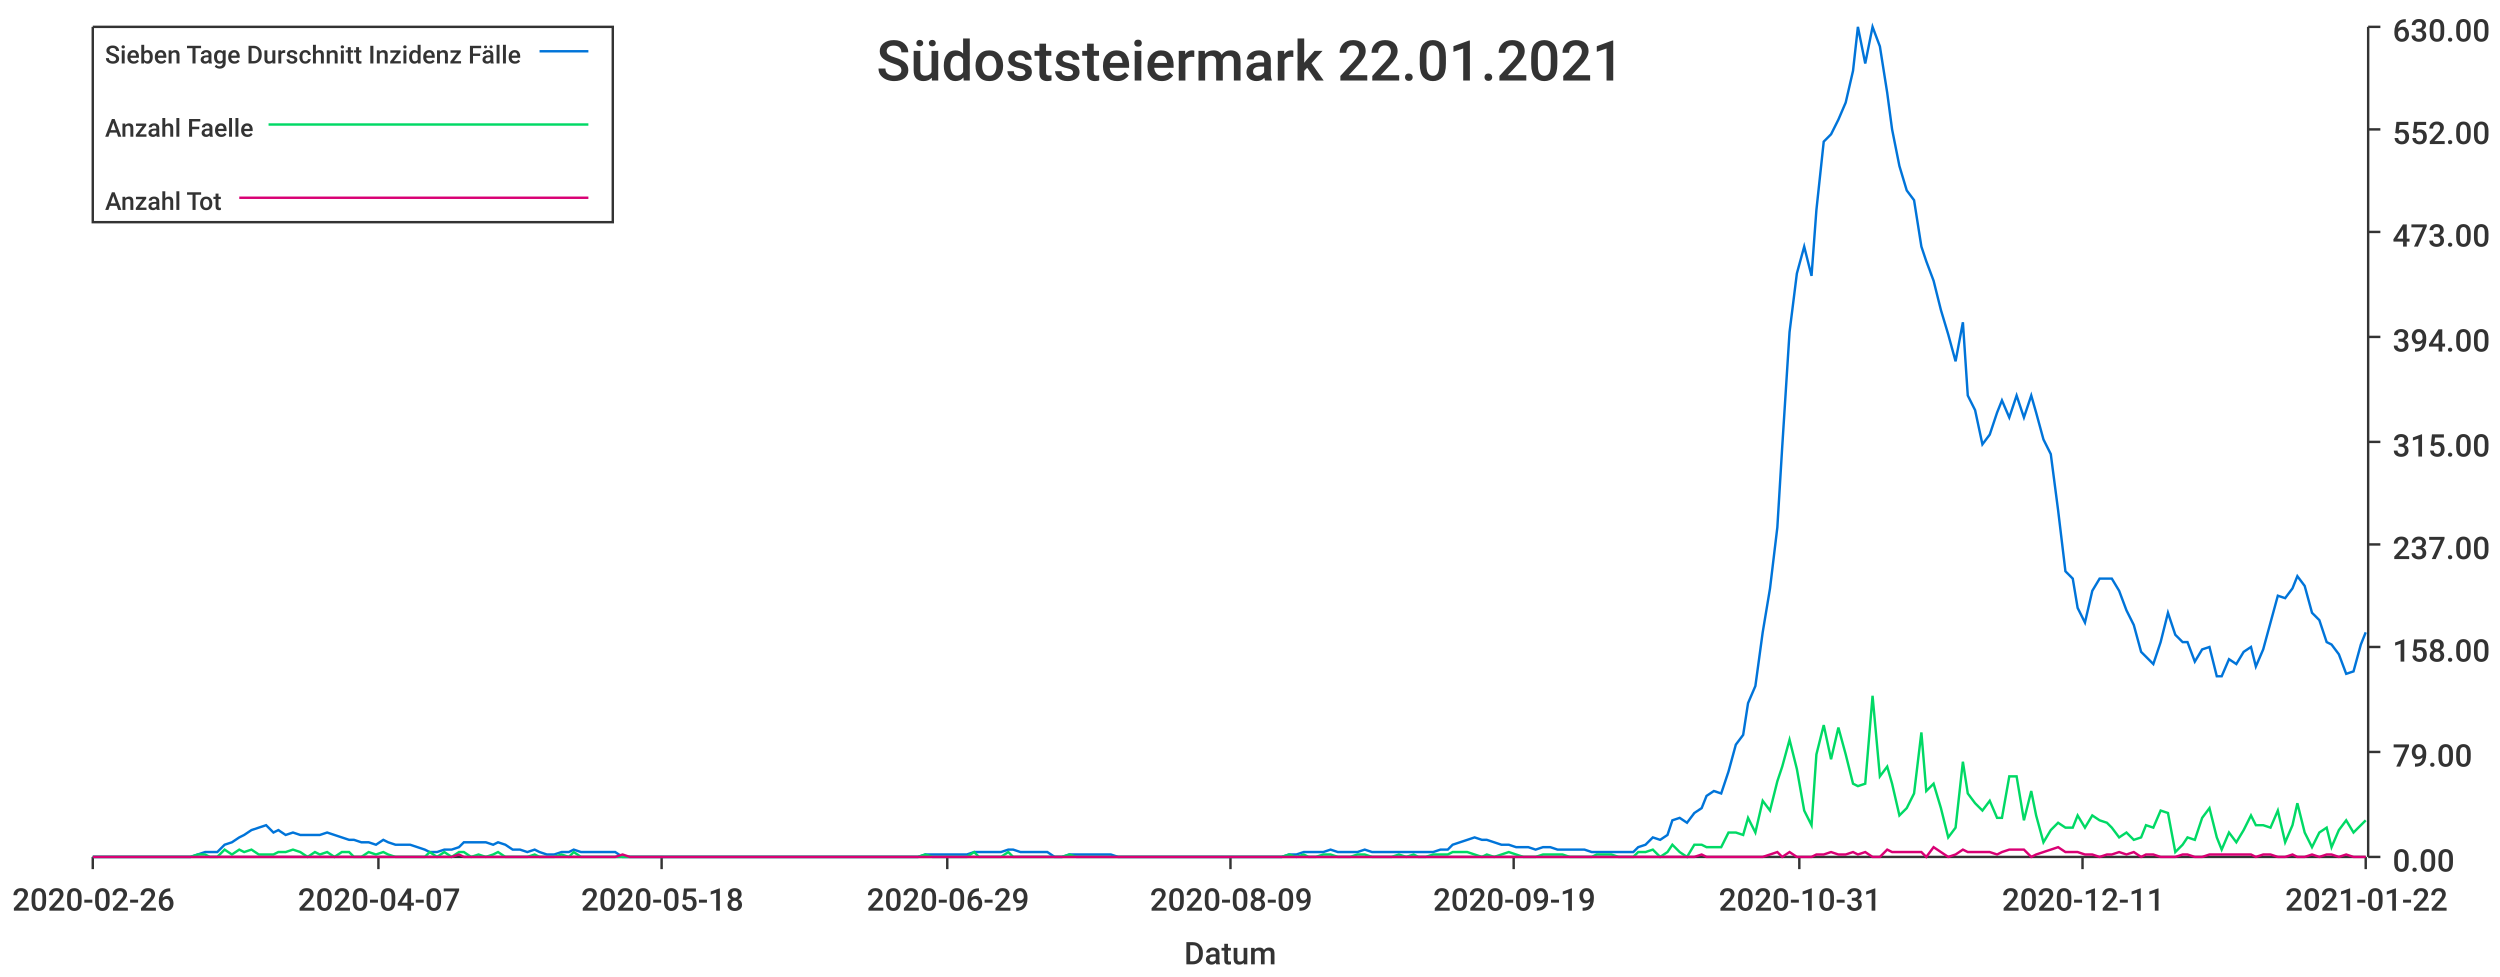
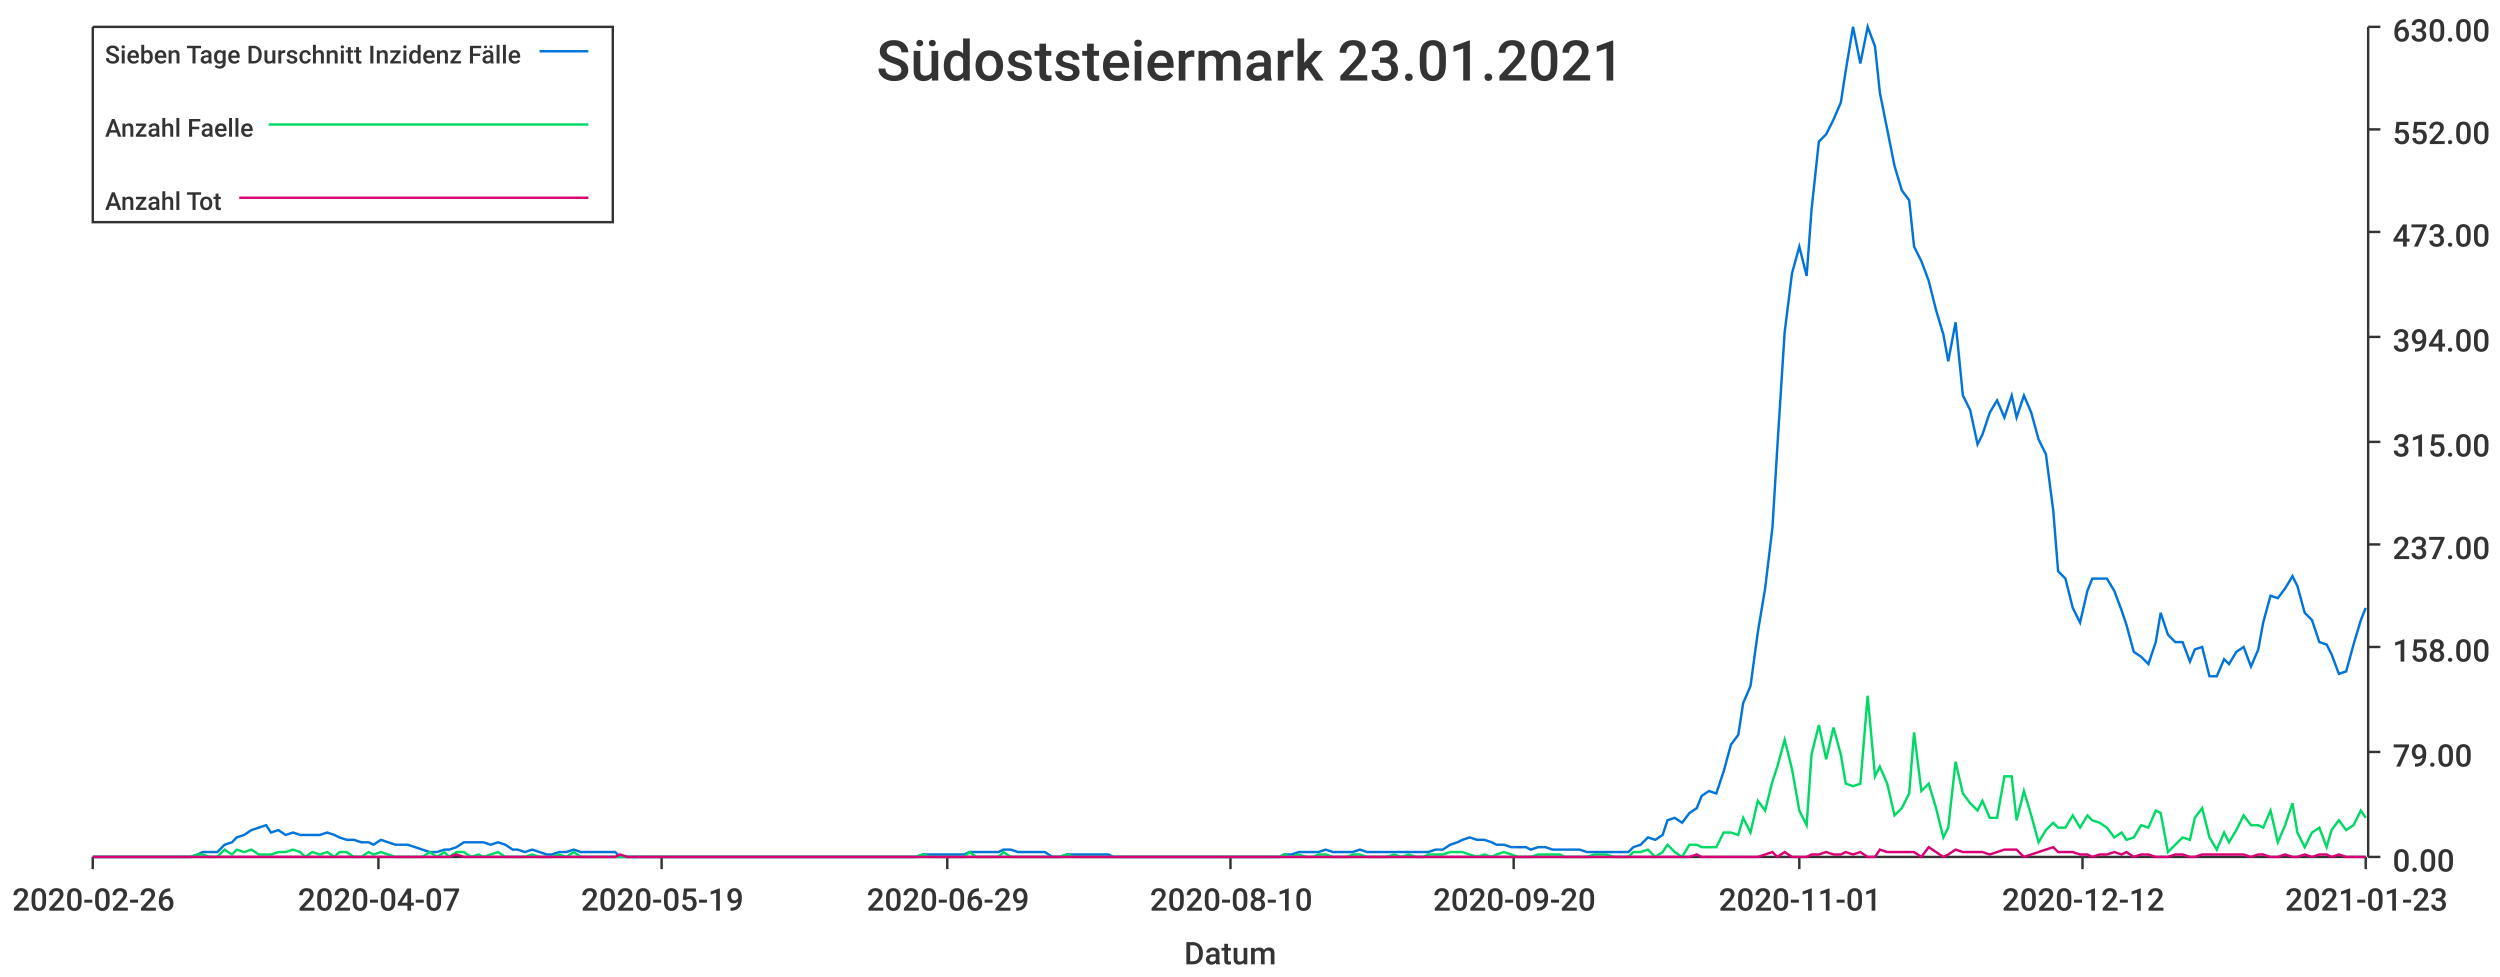
<svg xmlns="http://www.w3.org/2000/svg" width="1024" height="400">\n<path d="M 0 0 L 1024 0 L 1024 400 L 0 400 L 0 0" style="stroke-width:0;stroke:rgba(255,255,255,1.0);fill:rgba(255,255,255,1.0)" />
  <path d="M 38 11 L 969 11 L 969 351 L 38 351 L 38 11" style="stroke-width:0;stroke:rgba(255,255,255,1.0);fill:rgba(255,255,255,1.0)" />
  <path d="M 38 351 L 969 351" style="stroke-width:1;stroke:rgba(51,51,51,1.0);fill:none" />
  <path d="M 38 351 L 38 356" style="stroke-width:1;stroke:rgba(51,51,51,1.0);fill:none" />
  <text x="5" y="373" style="stroke-width:0;stroke:none;fill:rgba(51,51,51,1.0);font-size:12.8px;font-family:'Roboto Medium',sans-serif">2020-02-26</text>
  <path d="M 155 351 L 155 356" style="stroke-width:1;stroke:rgba(51,51,51,1.0);fill:none" />
  <text x="122" y="373" style="stroke-width:0;stroke:none;fill:rgba(51,51,51,1.0);font-size:12.8px;font-family:'Roboto Medium',sans-serif">2020-04-07</text>
  <path d="M 271 351 L 271 356" style="stroke-width:1;stroke:rgba(51,51,51,1.0);fill:none" />
-   <text x="238" y="373" style="stroke-width:0;stroke:none;fill:rgba(51,51,51,1.0);font-size:12.8px;font-family:'Roboto Medium',sans-serif">2020-05-18</text>
+   <text x="238" y="373" style="stroke-width:0;stroke:none;fill:rgba(51,51,51,1.0);font-size:12.8px;font-family:'Roboto Medium',sans-serif">2020-05-19</text>
  <path d="M 388 351 L 388 356" style="stroke-width:1;stroke:rgba(51,51,51,1.0);fill:none" />
  <text x="355" y="373" style="stroke-width:0;stroke:none;fill:rgba(51,51,51,1.0);font-size:12.8px;font-family:'Roboto Medium',sans-serif">2020-06-29</text>
  <path d="M 504 351 L 504 356" style="stroke-width:1;stroke:rgba(51,51,51,1.0);fill:none" />
-   <text x="471" y="373" style="stroke-width:0;stroke:none;fill:rgba(51,51,51,1.0);font-size:12.8px;font-family:'Roboto Medium',sans-serif">2020-08-09</text>
+   <text x="471" y="373" style="stroke-width:0;stroke:none;fill:rgba(51,51,51,1.0);font-size:12.8px;font-family:'Roboto Medium',sans-serif">2020-08-10</text>
  <path d="M 620 351 L 620 356" style="stroke-width:1;stroke:rgba(51,51,51,1.0);fill:none" />
-   <text x="587" y="373" style="stroke-width:0;stroke:none;fill:rgba(51,51,51,1.0);font-size:12.8px;font-family:'Roboto Medium',sans-serif">2020-09-19</text>
+   <text x="587" y="373" style="stroke-width:0;stroke:none;fill:rgba(51,51,51,1.0);font-size:12.8px;font-family:'Roboto Medium',sans-serif">2020-09-20</text>
  <path d="M 737 351 L 737 356" style="stroke-width:1;stroke:rgba(51,51,51,1.0);fill:none" />
-   <text x="704" y="373" style="stroke-width:0;stroke:none;fill:rgba(51,51,51,1.0);font-size:12.8px;font-family:'Roboto Medium',sans-serif">2020-10-31</text>
+   <text x="704" y="373" style="stroke-width:0;stroke:none;fill:rgba(51,51,51,1.0);font-size:12.8px;font-family:'Roboto Medium',sans-serif">2020-11-01</text>
  <path d="M 853 351 L 853 356" style="stroke-width:1;stroke:rgba(51,51,51,1.0);fill:none" />
-   <text x="820" y="373" style="stroke-width:0;stroke:none;fill:rgba(51,51,51,1.0);font-size:12.8px;font-family:'Roboto Medium',sans-serif">2020-12-11</text>
+   <text x="820" y="373" style="stroke-width:0;stroke:none;fill:rgba(51,51,51,1.0);font-size:12.8px;font-family:'Roboto Medium',sans-serif">2020-12-12</text>
  <path d="M 969 351 L 969 356" style="stroke-width:1;stroke:rgba(51,51,51,1.0);fill:none" />
-   <text x="936" y="373" style="stroke-width:0;stroke:none;fill:rgba(51,51,51,1.0);font-size:12.8px;font-family:'Roboto Medium',sans-serif">2021-01-22</text>
+   <text x="936" y="373" style="stroke-width:0;stroke:none;fill:rgba(51,51,51,1.0);font-size:12.8px;font-family:'Roboto Medium',sans-serif">2021-01-23</text>
  <text x="485" y="395" style="stroke-width:0;stroke:none;fill:rgba(51,51,51,1.0);font-size:12.8px;font-family:'Roboto Medium',sans-serif">Datum</text>
  <path d="M 970 351 L 970 11" style="stroke-width:1;stroke:rgba(51,51,51,1.0);fill:none" />
  <path d="M 970 351 L 975 351" style="stroke-width:1;stroke:rgba(51,51,51,1.0);fill:none" />
  <text x="980" y="357" style="stroke-width:0;stroke:none;fill:rgba(51,51,51,1.0);font-size:12.8px;font-family:'Roboto Medium',sans-serif">0.00</text>
  <path d="M 970 308 L 975 308" style="stroke-width:1;stroke:rgba(51,51,51,1.0);fill:none" />
  <text x="980" y="314" style="stroke-width:0;stroke:none;fill:rgba(51,51,51,1.0);font-size:12.8px;font-family:'Roboto Medium',sans-serif">79.00</text>
  <path d="M 970 265 L 975 265" style="stroke-width:1;stroke:rgba(51,51,51,1.0);fill:none" />
  <text x="980" y="271" style="stroke-width:0;stroke:none;fill:rgba(51,51,51,1.0);font-size:12.8px;font-family:'Roboto Medium',sans-serif">158.00</text>
  <path d="M 970 223 L 975 223" style="stroke-width:1;stroke:rgba(51,51,51,1.0);fill:none" />
  <text x="980" y="229" style="stroke-width:0;stroke:none;fill:rgba(51,51,51,1.0);font-size:12.8px;font-family:'Roboto Medium',sans-serif">237.00</text>
  <path d="M 970 181 L 975 181" style="stroke-width:1;stroke:rgba(51,51,51,1.0);fill:none" />
  <text x="980" y="187" style="stroke-width:0;stroke:none;fill:rgba(51,51,51,1.0);font-size:12.8px;font-family:'Roboto Medium',sans-serif">315.00</text>
  <path d="M 970 138 L 975 138" style="stroke-width:1;stroke:rgba(51,51,51,1.0);fill:none" />
  <text x="980" y="144" style="stroke-width:0;stroke:none;fill:rgba(51,51,51,1.0);font-size:12.8px;font-family:'Roboto Medium',sans-serif">394.00</text>
  <path d="M 970 95 L 975 95" style="stroke-width:1;stroke:rgba(51,51,51,1.0);fill:none" />
  <text x="980" y="101" style="stroke-width:0;stroke:none;fill:rgba(51,51,51,1.0);font-size:12.8px;font-family:'Roboto Medium',sans-serif">473.00</text>
  <path d="M 970 53 L 975 53" style="stroke-width:1;stroke:rgba(51,51,51,1.0);fill:none" />
  <text x="980" y="59" style="stroke-width:0;stroke:none;fill:rgba(51,51,51,1.0);font-size:12.8px;font-family:'Roboto Medium',sans-serif">552.00</text>
  <path d="M 970 11 L 975 11" style="stroke-width:1;stroke:rgba(51,51,51,1.0);fill:none" />
  <text x="980" y="17" style="stroke-width:0;stroke:none;fill:rgba(51,51,51,1.0);font-size:12.8px;font-family:'Roboto Medium',sans-serif">630.00</text>
-   <path d="M 38 351 L 41 351 L 44 351 L 47 351 L 50 351 L 53 351 L 55 351 L 58 351 L 61 351 L 64 351 L 67 351 L 69 351 L 72 351 L 75 351 L 78 351 L 81 350 L 84 349 L 86 349 L 89 349 L 92 346 L 95 345 L 98 343 L 100 342 L 103 340 L 106 339 L 109 338 L 112 341 L 114 340 L 117 342 L 120 341 L 123 342 L 126 342 L 129 342 L 131 342 L 134 341 L 137 342 L 140 343 L 143 344 L 145 344 L 148 345 L 151 345 L 154 346 L 157 344 L 159 345 L 162 346 L 165 346 L 168 346 L 171 347 L 174 348 L 176 349 L 179 349 L 182 348 L 185 348 L 188 347 L 190 345 L 193 345 L 196 345 L 199 345 L 202 346 L 204 345 L 207 346 L 210 348 L 213 348 L 216 349 L 219 348 L 221 349 L 224 350 L 227 350 L 230 349 L 233 349 L 235 348 L 238 349 L 241 349 L 244 349 L 247 349 L 249 349 L 252 349 L 255 351 L 258 351 L 261 351 L 264 351 L 266 351 L 269 351 L 272 351 L 275 351 L 278 351 L 280 351 L 283 351 L 286 351 L 289 351 L 292 351 L 294 351 L 297 351 L 300 351 L 303 351 L 306 351 L 309 351 L 311 351 L 314 351 L 317 351 L 320 351 L 323 351 L 325 351 L 328 351 L 331 351 L 334 351 L 337 351 L 339 351 L 342 351 L 345 351 L 348 351 L 351 351 L 354 351 L 356 351 L 359 351 L 362 351 L 365 351 L 368 351 L 370 351 L 373 351 L 376 351 L 379 350 L 382 350 L 384 350 L 387 350 L 390 350 L 393 350 L 396 350 L 399 349 L 401 349 L 404 349 L 407 349 L 410 349 L 413 348 L 415 348 L 418 349 L 421 349 L 424 349 L 427 349 L 429 349 L 432 351 L 435 351 L 438 350 L 441 350 L 444 350 L 446 350 L 449 350 L 452 350 L 455 350 L 458 351 L 460 351 L 463 351 L 466 351 L 469 351 L 472 351 L 474 351 L 477 351 L 480 351 L 483 351 L 486 351 L 489 351 L 491 351 L 494 351 L 497 351 L 500 351 L 503 351 L 505 351 L 508 351 L 511 351 L 514 351 L 517 351 L 519 351 L 522 351 L 525 351 L 528 350 L 531 350 L 534 349 L 536 349 L 539 349 L 542 349 L 545 348 L 548 349 L 550 349 L 553 349 L 556 349 L 559 348 L 562 349 L 564 349 L 567 349 L 570 349 L 573 349 L 576 349 L 579 349 L 581 349 L 584 349 L 587 349 L 590 348 L 593 348 L 595 346 L 598 345 L 601 344 L 604 343 L 607 344 L 609 344 L 612 345 L 615 346 L 618 346 L 621 347 L 624 347 L 626 347 L 629 348 L 632 347 L 635 347 L 638 348 L 640 348 L 643 348 L 646 348 L 649 348 L 652 349 L 654 349 L 657 349 L 660 349 L 663 349 L 666 349 L 669 349 L 671 347 L 674 346 L 677 343 L 680 344 L 683 342 L 685 336 L 688 335 L 691 337 L 694 333 L 697 331 L 699 326 L 702 324 L 705 325 L 708 316 L 711 305 L 714 301 L 716 288 L 719 281 L 722 259 L 725 241 L 728 216 L 730 183 L 733 136 L 736 112 L 739 101 L 742 113 L 744 86 L 747 58 L 750 55 L 753 49 L 756 42 L 759 29 L 761 11 L 764 26 L 767 11 L 770 19 L 773 38 L 775 53 L 778 68 L 781 78 L 784 82 L 787 101 L 789 107 L 792 115 L 795 127 L 798 137 L 801 148 L 804 132 L 806 162 L 809 168 L 812 182 L 815 178 L 818 169 L 820 164 L 823 171 L 826 162 L 829 171 L 832 162 L 834 169 L 837 180 L 840 186 L 843 209 L 846 234 L 849 237 L 851 249 L 854 255 L 857 242 L 860 237 L 863 237 L 865 237 L 868 242 L 871 250 L 874 256 L 877 267 L 879 269 L 882 272 L 885 263 L 888 251 L 891 260 L 894 263 L 896 263 L 899 271 L 902 266 L 905 265 L 908 277 L 910 277 L 913 270 L 916 272 L 919 267 L 922 265 L 924 273 L 927 266 L 930 255 L 933 244 L 936 245 L 939 241 L 941 236 L 944 240 L 947 251 L 950 254 L 953 263 L 955 264 L 958 268 L 961 276 L 964 275 L 967 264 L 969 259" style="stroke-width:1;stroke:rgba(0,116,217,1.0);fill:none" />
-   <path d="M 38 351 L 41 351 L 44 351 L 47 351 L 50 351 L 53 351 L 55 351 L 58 351 L 61 351 L 64 351 L 67 351 L 69 351 L 72 351 L 75 351 L 78 351 L 81 350 L 84 350 L 86 351 L 89 351 L 92 348 L 95 350 L 98 348 L 100 349 L 103 348 L 106 350 L 109 350 L 112 350 L 114 349 L 117 349 L 120 348 L 123 349 L 126 351 L 129 349 L 131 350 L 134 349 L 137 351 L 140 349 L 143 349 L 145 351 L 148 351 L 151 349 L 154 350 L 157 349 L 159 350 L 162 351 L 165 351 L 168 351 L 171 351 L 174 351 L 176 349 L 179 351 L 182 349 L 185 351 L 188 349 L 190 349 L 193 351 L 196 350 L 199 351 L 202 350 L 204 349 L 207 351 L 210 351 L 213 351 L 216 351 L 219 350 L 221 351 L 224 351 L 227 351 L 230 350 L 233 351 L 235 349 L 238 351 L 241 351 L 244 351 L 247 351 L 249 351 L 252 351 L 255 351 L 258 351 L 261 351 L 264 351 L 266 351 L 269 351 L 272 351 L 275 351 L 278 351 L 280 351 L 283 351 L 286 351 L 289 351 L 292 351 L 294 351 L 297 351 L 300 351 L 303 351 L 306 351 L 309 351 L 311 351 L 314 351 L 317 351 L 320 351 L 323 351 L 325 351 L 328 351 L 331 351 L 334 351 L 337 351 L 339 351 L 342 351 L 345 351 L 348 351 L 351 351 L 354 351 L 356 351 L 359 351 L 362 351 L 365 351 L 368 351 L 370 351 L 373 351 L 376 351 L 379 350 L 382 351 L 384 351 L 387 351 L 390 351 L 393 351 L 396 351 L 399 349 L 401 351 L 404 351 L 407 351 L 410 351 L 413 349 L 415 351 L 418 351 L 421 351 L 424 351 L 427 351 L 429 351 L 432 351 L 435 351 L 438 350 L 441 351 L 444 351 L 446 351 L 449 351 L 452 351 L 455 351 L 458 351 L 460 351 L 463 351 L 466 351 L 469 351 L 472 351 L 474 351 L 477 351 L 480 351 L 483 351 L 486 351 L 489 351 L 491 351 L 494 351 L 497 351 L 500 351 L 503 351 L 505 351 L 508 351 L 511 351 L 514 351 L 517 351 L 519 351 L 522 351 L 525 351 L 528 350 L 531 351 L 534 350 L 536 351 L 539 351 L 542 350 L 545 350 L 548 351 L 550 351 L 553 351 L 556 350 L 559 350 L 562 351 L 564 351 L 567 351 L 570 351 L 573 350 L 576 351 L 579 350 L 581 351 L 584 351 L 587 350 L 590 350 L 593 350 L 595 349 L 598 349 L 601 349 L 604 350 L 607 351 L 609 350 L 612 351 L 615 350 L 618 349 L 621 350 L 624 351 L 626 351 L 629 351 L 632 350 L 635 350 L 638 350 L 640 350 L 643 351 L 646 351 L 649 351 L 652 351 L 654 350 L 657 350 L 660 350 L 663 351 L 666 351 L 669 351 L 671 349 L 674 349 L 677 348 L 680 351 L 683 349 L 685 346 L 688 349 L 691 351 L 694 346 L 697 346 L 699 347 L 702 347 L 705 347 L 708 341 L 711 341 L 714 342 L 716 335 L 719 341 L 722 328 L 725 332 L 728 320 L 730 314 L 733 303 L 736 315 L 739 332 L 742 338 L 744 309 L 747 297 L 750 311 L 753 298 L 756 309 L 759 321 L 761 322 L 764 321 L 767 285 L 770 318 L 773 314 L 775 321 L 778 334 L 781 331 L 784 325 L 787 300 L 789 324 L 792 321 L 795 331 L 798 343 L 801 339 L 804 312 L 806 325 L 809 329 L 812 332 L 815 328 L 818 335 L 820 335 L 823 318 L 826 318 L 829 336 L 832 324 L 834 334 L 837 345 L 840 340 L 843 337 L 846 339 L 849 339 L 851 334 L 854 339 L 857 334 L 860 336 L 863 337 L 865 339 L 868 343 L 871 341 L 874 344 L 877 343 L 879 338 L 882 339 L 885 332 L 888 333 L 891 349 L 894 346 L 896 343 L 899 344 L 902 335 L 905 331 L 908 343 L 910 348 L 913 341 L 916 345 L 919 340 L 922 334 L 924 338 L 927 338 L 930 339 L 933 332 L 936 345 L 939 338 L 941 329 L 944 341 L 947 347 L 950 341 L 953 339 L 955 347 L 958 340 L 961 336 L 964 341 L 967 338 L 969 336" style="stroke-width:1;stroke:rgba(0,217,101,1.0);fill:none" />
-   <path d="M 38 351 L 41 351 L 44 351 L 47 351 L 50 351 L 53 351 L 55 351 L 58 351 L 61 351 L 64 351 L 67 351 L 69 351 L 72 351 L 75 351 L 78 351 L 81 351 L 84 351 L 86 351 L 89 351 L 92 351 L 95 351 L 98 351 L 100 351 L 103 351 L 106 351 L 109 351 L 112 351 L 114 351 L 117 351 L 120 351 L 123 351 L 126 351 L 129 351 L 131 351 L 134 351 L 137 351 L 140 351 L 143 351 L 145 351 L 148 351 L 151 351 L 154 351 L 157 351 L 159 351 L 162 351 L 165 351 L 168 351 L 171 351 L 174 351 L 176 351 L 179 351 L 182 351 L 185 351 L 188 350 L 190 351 L 193 351 L 196 351 L 199 351 L 202 351 L 204 351 L 207 351 L 210 351 L 213 351 L 216 351 L 219 351 L 221 351 L 224 351 L 227 351 L 230 351 L 233 351 L 235 351 L 238 351 L 241 351 L 244 351 L 247 351 L 249 351 L 252 351 L 255 350 L 258 351 L 261 351 L 264 351 L 266 351 L 269 351 L 272 351 L 275 351 L 278 351 L 280 351 L 283 351 L 286 351 L 289 351 L 292 351 L 294 351 L 297 351 L 300 351 L 303 351 L 306 351 L 309 351 L 311 351 L 314 351 L 317 351 L 320 351 L 323 351 L 325 351 L 328 351 L 331 351 L 334 351 L 337 351 L 339 351 L 342 351 L 345 351 L 348 351 L 351 351 L 354 351 L 356 351 L 359 351 L 362 351 L 365 351 L 368 351 L 370 351 L 373 351 L 376 351 L 379 351 L 382 351 L 384 351 L 387 351 L 390 351 L 393 351 L 396 351 L 399 351 L 401 351 L 404 351 L 407 351 L 410 351 L 413 351 L 415 351 L 418 351 L 421 351 L 424 351 L 427 351 L 429 351 L 432 351 L 435 351 L 438 351 L 441 351 L 444 351 L 446 351 L 449 351 L 452 351 L 455 351 L 458 351 L 460 351 L 463 351 L 466 351 L 469 351 L 472 351 L 474 351 L 477 351 L 480 351 L 483 351 L 486 351 L 489 351 L 491 351 L 494 351 L 497 351 L 500 351 L 503 351 L 505 351 L 508 351 L 511 351 L 514 351 L 517 351 L 519 351 L 522 351 L 525 351 L 528 351 L 531 351 L 534 351 L 536 351 L 539 351 L 542 351 L 545 351 L 548 351 L 550 351 L 553 351 L 556 351 L 559 351 L 562 351 L 564 351 L 567 351 L 570 351 L 573 351 L 576 351 L 579 351 L 581 351 L 584 351 L 587 351 L 590 351 L 593 351 L 595 351 L 598 351 L 601 351 L 604 351 L 607 351 L 609 351 L 612 351 L 615 351 L 618 351 L 621 351 L 624 351 L 626 351 L 629 351 L 632 351 L 635 351 L 638 351 L 640 351 L 643 351 L 646 351 L 649 351 L 652 351 L 654 351 L 657 351 L 660 351 L 663 351 L 666 351 L 669 351 L 671 351 L 674 351 L 677 351 L 680 351 L 683 351 L 685 351 L 688 351 L 691 351 L 694 351 L 697 350 L 699 351 L 702 351 L 705 351 L 708 351 L 711 351 L 714 351 L 716 351 L 719 351 L 722 351 L 725 350 L 728 349 L 730 351 L 733 349 L 736 351 L 739 351 L 742 351 L 744 350 L 747 350 L 750 349 L 753 350 L 756 350 L 759 349 L 761 350 L 764 349 L 767 351 L 770 351 L 773 348 L 775 349 L 778 349 L 781 349 L 784 349 L 787 349 L 789 351 L 792 347 L 795 349 L 798 351 L 801 350 L 804 348 L 806 349 L 809 349 L 812 349 L 815 349 L 818 350 L 820 349 L 823 348 L 826 348 L 829 348 L 832 351 L 834 350 L 837 349 L 840 348 L 843 347 L 846 349 L 849 349 L 851 349 L 854 350 L 857 350 L 860 351 L 863 350 L 865 350 L 868 349 L 871 350 L 874 349 L 877 351 L 879 350 L 882 350 L 885 351 L 888 351 L 891 351 L 894 350 L 896 350 L 899 351 L 902 351 L 905 350 L 908 350 L 910 350 L 913 350 L 916 350 L 919 350 L 922 350 L 924 351 L 927 350 L 930 350 L 933 351 L 936 351 L 939 350 L 941 351 L 944 351 L 947 350 L 950 351 L 953 350 L 955 350 L 958 351 L 961 350 L 964 351 L 967 351 L 969 351" style="stroke-width:1;stroke:rgba(217,0,116,1.0);fill:none" />
-   <text x="359" y="33" style="stroke-width:0;stroke:none;fill:rgba(51,51,51,1.0);font-size:23.0px;font-family:'Roboto Medium',sans-serif">Südoststeiermark 22.01.2021</text>
+   <path d="M 38 351 L 41 351 L 44 351 L 47 351 L 50 351 L 53 351 L 55 351 L 58 351 L 61 351 L 64 351 L 67 351 L 69 351 L 72 351 L 75 351 L 78 351 L 81 350 L 83 349 L 86 349 L 89 349 L 92 346 L 95 345 L 97 343 L 100 342 L 103 340 L 106 339 L 109 338 L 111 341 L 114 340 L 117 342 L 120 341 L 123 342 L 125 342 L 128 342 L 131 342 L 134 341 L 137 342 L 139 343 L 142 344 L 145 344 L 148 345 L 151 345 L 153 346 L 156 344 L 159 345 L 162 346 L 165 346 L 167 346 L 170 347 L 173 348 L 176 349 L 179 349 L 182 348 L 184 348 L 187 347 L 190 345 L 193 345 L 196 345 L 198 345 L 201 346 L 204 345 L 207 346 L 210 348 L 212 348 L 215 349 L 218 348 L 221 349 L 224 350 L 226 350 L 229 349 L 232 349 L 235 348 L 238 349 L 240 349 L 243 349 L 246 349 L 249 349 L 252 349 L 254 351 L 257 351 L 260 351 L 263 351 L 266 351 L 268 351 L 271 351 L 274 351 L 277 351 L 280 351 L 282 351 L 285 351 L 288 351 L 291 351 L 294 351 L 296 351 L 299 351 L 302 351 L 305 351 L 308 351 L 311 351 L 313 351 L 316 351 L 319 351 L 322 351 L 325 351 L 327 351 L 330 351 L 333 351 L 336 351 L 339 351 L 341 351 L 344 351 L 347 351 L 350 351 L 353 351 L 355 351 L 358 351 L 361 351 L 364 351 L 367 351 L 369 351 L 372 351 L 375 351 L 378 350 L 381 350 L 383 350 L 386 350 L 389 350 L 392 350 L 395 350 L 397 349 L 400 349 L 403 349 L 406 349 L 409 349 L 411 348 L 414 348 L 417 349 L 420 349 L 423 349 L 425 349 L 428 349 L 431 351 L 434 351 L 437 350 L 440 350 L 442 350 L 445 350 L 448 350 L 451 350 L 454 350 L 456 351 L 459 351 L 462 351 L 465 351 L 468 351 L 470 351 L 473 351 L 476 351 L 479 351 L 482 351 L 484 351 L 487 351 L 490 351 L 493 351 L 496 351 L 498 351 L 501 351 L 504 351 L 507 351 L 510 351 L 512 351 L 515 351 L 518 351 L 521 351 L 524 351 L 526 350 L 529 350 L 532 349 L 535 349 L 538 349 L 540 349 L 543 348 L 546 349 L 549 349 L 552 349 L 554 349 L 557 348 L 560 349 L 563 349 L 566 349 L 568 349 L 571 349 L 574 349 L 577 349 L 580 349 L 583 349 L 585 349 L 588 348 L 591 348 L 594 346 L 597 345 L 599 344 L 602 343 L 605 344 L 608 344 L 611 345 L 613 346 L 616 346 L 619 347 L 622 347 L 625 347 L 627 348 L 630 347 L 633 347 L 636 348 L 639 348 L 641 348 L 644 348 L 647 348 L 650 349 L 653 349 L 655 349 L 658 349 L 661 349 L 664 349 L 667 349 L 669 347 L 672 346 L 675 343 L 678 344 L 681 342 L 683 336 L 686 335 L 689 337 L 692 333 L 695 331 L 697 326 L 700 324 L 703 325 L 706 316 L 709 305 L 712 301 L 714 288 L 717 281 L 720 259 L 723 241 L 726 216 L 728 183 L 731 136 L 734 112 L 737 101 L 740 113 L 742 86 L 745 58 L 748 55 L 751 49 L 754 42 L 756 29 L 759 11 L 762 26 L 765 11 L 768 19 L 770 38 L 773 53 L 776 68 L 779 78 L 782 82 L 784 101 L 787 107 L 790 115 L 793 127 L 796 137 L 798 148 L 801 132 L 804 162 L 807 168 L 810 182 L 812 178 L 815 169 L 818 164 L 821 171 L 824 162 L 826 171 L 829 162 L 832 169 L 835 180 L 838 186 L 841 209 L 843 234 L 846 237 L 849 249 L 852 255 L 855 242 L 857 237 L 860 237 L 863 237 L 866 242 L 869 250 L 871 256 L 874 267 L 877 269 L 880 272 L 883 263 L 885 251 L 888 260 L 891 263 L 894 263 L 897 271 L 899 266 L 902 265 L 905 277 L 908 277 L 911 270 L 913 272 L 916 267 L 919 265 L 922 273 L 925 266 L 927 255 L 930 244 L 933 245 L 936 241 L 939 236 L 941 240 L 944 251 L 947 254 L 950 263 L 953 264 L 955 268 L 958 276 L 961 275 L 964 264 L 967 254 L 969 249" style="stroke-width:1;stroke:rgba(0,116,217,1.0);fill:none" />
+   <path d="M 38 351 L 41 351 L 44 351 L 47 351 L 50 351 L 53 351 L 55 351 L 58 351 L 61 351 L 64 351 L 67 351 L 69 351 L 72 351 L 75 351 L 78 351 L 81 350 L 83 350 L 86 351 L 89 351 L 92 348 L 95 350 L 97 348 L 100 349 L 103 348 L 106 350 L 109 350 L 111 350 L 114 349 L 117 349 L 120 348 L 123 349 L 125 351 L 128 349 L 131 350 L 134 349 L 137 351 L 139 349 L 142 349 L 145 351 L 148 351 L 151 349 L 153 350 L 156 349 L 159 350 L 162 351 L 165 351 L 167 351 L 170 351 L 173 351 L 176 349 L 179 351 L 182 349 L 184 351 L 187 349 L 190 349 L 193 351 L 196 350 L 198 351 L 201 350 L 204 349 L 207 351 L 210 351 L 212 351 L 215 351 L 218 350 L 221 351 L 224 351 L 226 351 L 229 350 L 232 351 L 235 349 L 238 351 L 240 351 L 243 351 L 246 351 L 249 351 L 252 351 L 254 351 L 257 351 L 260 351 L 263 351 L 266 351 L 268 351 L 271 351 L 274 351 L 277 351 L 280 351 L 282 351 L 285 351 L 288 351 L 291 351 L 294 351 L 296 351 L 299 351 L 302 351 L 305 351 L 308 351 L 311 351 L 313 351 L 316 351 L 319 351 L 322 351 L 325 351 L 327 351 L 330 351 L 333 351 L 336 351 L 339 351 L 341 351 L 344 351 L 347 351 L 350 351 L 353 351 L 355 351 L 358 351 L 361 351 L 364 351 L 367 351 L 369 351 L 372 351 L 375 351 L 378 350 L 381 351 L 383 351 L 386 351 L 389 351 L 392 351 L 395 351 L 397 349 L 400 351 L 403 351 L 406 351 L 409 351 L 411 349 L 414 351 L 417 351 L 420 351 L 423 351 L 425 351 L 428 351 L 431 351 L 434 351 L 437 350 L 440 351 L 442 351 L 445 351 L 448 351 L 451 351 L 454 351 L 456 351 L 459 351 L 462 351 L 465 351 L 468 351 L 470 351 L 473 351 L 476 351 L 479 351 L 482 351 L 484 351 L 487 351 L 490 351 L 493 351 L 496 351 L 498 351 L 501 351 L 504 351 L 507 351 L 510 351 L 512 351 L 515 351 L 518 351 L 521 351 L 524 351 L 526 350 L 529 351 L 532 350 L 535 351 L 538 351 L 540 350 L 543 350 L 546 351 L 549 351 L 552 351 L 554 350 L 557 350 L 560 351 L 563 351 L 566 351 L 568 351 L 571 350 L 574 351 L 577 350 L 580 351 L 583 351 L 585 350 L 588 350 L 591 350 L 594 349 L 597 349 L 599 349 L 602 350 L 605 351 L 608 350 L 611 351 L 613 350 L 616 349 L 619 350 L 622 351 L 625 351 L 627 351 L 630 350 L 633 350 L 636 350 L 639 350 L 641 351 L 644 351 L 647 351 L 650 351 L 653 350 L 655 350 L 658 350 L 661 351 L 664 351 L 667 351 L 669 349 L 672 349 L 675 348 L 678 351 L 681 349 L 683 346 L 686 349 L 689 351 L 692 346 L 695 346 L 697 347 L 700 347 L 703 347 L 706 341 L 709 341 L 712 342 L 714 335 L 717 341 L 720 328 L 723 332 L 726 320 L 728 314 L 731 303 L 734 315 L 737 332 L 740 338 L 742 309 L 745 297 L 748 311 L 751 298 L 754 309 L 756 321 L 759 322 L 762 321 L 765 285 L 768 318 L 770 314 L 773 321 L 776 334 L 779 331 L 782 325 L 784 300 L 787 324 L 790 321 L 793 331 L 796 343 L 798 339 L 801 312 L 804 325 L 807 329 L 810 332 L 812 328 L 815 335 L 818 335 L 821 318 L 824 318 L 826 336 L 829 324 L 832 334 L 835 345 L 838 340 L 841 337 L 843 339 L 846 339 L 849 334 L 852 339 L 855 334 L 857 336 L 860 337 L 863 339 L 866 343 L 869 341 L 871 344 L 874 343 L 877 338 L 880 339 L 883 332 L 885 333 L 888 349 L 891 346 L 894 343 L 897 344 L 899 335 L 902 331 L 905 343 L 908 348 L 911 341 L 913 345 L 916 340 L 919 334 L 922 338 L 925 338 L 927 339 L 930 332 L 933 345 L 936 338 L 939 329 L 941 341 L 944 347 L 947 341 L 950 339 L 953 347 L 955 340 L 958 336 L 961 340 L 964 338 L 967 332 L 969 335" style="stroke-width:1;stroke:rgba(0,217,101,1.0);fill:none" />
+   <path d="M 38 351 L 41 351 L 44 351 L 47 351 L 50 351 L 53 351 L 55 351 L 58 351 L 61 351 L 64 351 L 67 351 L 69 351 L 72 351 L 75 351 L 78 351 L 81 351 L 83 351 L 86 351 L 89 351 L 92 351 L 95 351 L 97 351 L 100 351 L 103 351 L 106 351 L 109 351 L 111 351 L 114 351 L 117 351 L 120 351 L 123 351 L 125 351 L 128 351 L 131 351 L 134 351 L 137 351 L 139 351 L 142 351 L 145 351 L 148 351 L 151 351 L 153 351 L 156 351 L 159 351 L 162 351 L 165 351 L 167 351 L 170 351 L 173 351 L 176 351 L 179 351 L 182 351 L 184 351 L 187 350 L 190 351 L 193 351 L 196 351 L 198 351 L 201 351 L 204 351 L 207 351 L 210 351 L 212 351 L 215 351 L 218 351 L 221 351 L 224 351 L 226 351 L 229 351 L 232 351 L 235 351 L 238 351 L 240 351 L 243 351 L 246 351 L 249 351 L 252 351 L 254 350 L 257 351 L 260 351 L 263 351 L 266 351 L 268 351 L 271 351 L 274 351 L 277 351 L 280 351 L 282 351 L 285 351 L 288 351 L 291 351 L 294 351 L 296 351 L 299 351 L 302 351 L 305 351 L 308 351 L 311 351 L 313 351 L 316 351 L 319 351 L 322 351 L 325 351 L 327 351 L 330 351 L 333 351 L 336 351 L 339 351 L 341 351 L 344 351 L 347 351 L 350 351 L 353 351 L 355 351 L 358 351 L 361 351 L 364 351 L 367 351 L 369 351 L 372 351 L 375 351 L 378 351 L 381 351 L 383 351 L 386 351 L 389 351 L 392 351 L 395 351 L 397 351 L 400 351 L 403 351 L 406 351 L 409 351 L 411 351 L 414 351 L 417 351 L 420 351 L 423 351 L 425 351 L 428 351 L 431 351 L 434 351 L 437 351 L 440 351 L 442 351 L 445 351 L 448 351 L 451 351 L 454 351 L 456 351 L 459 351 L 462 351 L 465 351 L 468 351 L 470 351 L 473 351 L 476 351 L 479 351 L 482 351 L 484 351 L 487 351 L 490 351 L 493 351 L 496 351 L 498 351 L 501 351 L 504 351 L 507 351 L 510 351 L 512 351 L 515 351 L 518 351 L 521 351 L 524 351 L 526 351 L 529 351 L 532 351 L 535 351 L 538 351 L 540 351 L 543 351 L 546 351 L 549 351 L 552 351 L 554 351 L 557 351 L 560 351 L 563 351 L 566 351 L 568 351 L 571 351 L 574 351 L 577 351 L 580 351 L 583 351 L 585 351 L 588 351 L 591 351 L 594 351 L 597 351 L 599 351 L 602 351 L 605 351 L 608 351 L 611 351 L 613 351 L 616 351 L 619 351 L 622 351 L 625 351 L 627 351 L 630 351 L 633 351 L 636 351 L 639 351 L 641 351 L 644 351 L 647 351 L 650 351 L 653 351 L 655 351 L 658 351 L 661 351 L 664 351 L 667 351 L 669 351 L 672 351 L 675 351 L 678 351 L 681 351 L 683 351 L 686 351 L 689 351 L 692 351 L 695 350 L 697 351 L 700 351 L 703 351 L 706 351 L 709 351 L 712 351 L 714 351 L 717 351 L 720 351 L 723 350 L 726 349 L 728 351 L 731 349 L 734 351 L 737 351 L 740 351 L 742 350 L 745 350 L 748 349 L 751 350 L 754 350 L 756 349 L 759 350 L 762 349 L 765 351 L 768 351 L 770 348 L 773 349 L 776 349 L 779 349 L 782 349 L 784 349 L 787 351 L 790 347 L 793 349 L 796 351 L 798 350 L 801 348 L 804 349 L 807 349 L 810 349 L 812 349 L 815 350 L 818 349 L 821 348 L 824 348 L 826 348 L 829 351 L 832 350 L 835 349 L 838 348 L 841 347 L 843 349 L 846 349 L 849 349 L 852 350 L 855 350 L 857 351 L 860 350 L 863 350 L 866 349 L 869 350 L 871 349 L 874 351 L 877 350 L 880 350 L 883 351 L 885 351 L 888 351 L 891 350 L 894 350 L 897 351 L 899 351 L 902 350 L 905 350 L 908 350 L 911 350 L 913 350 L 916 350 L 919 350 L 922 351 L 925 350 L 927 350 L 930 351 L 933 351 L 936 350 L 939 351 L 941 351 L 944 350 L 947 351 L 950 350 L 953 350 L 955 351 L 958 350 L 961 351 L 964 351 L 967 351 L 969 351" style="stroke-width:1;stroke:rgba(217,0,116,1.0);fill:none" />
+   <text x="359" y="33" style="stroke-width:0;stroke:none;fill:rgba(51,51,51,1.0);font-size:23.0px;font-family:'Roboto Medium',sans-serif">Südoststeiermark 23.01.2021</text>
  <path d="M 38 11 L 251 11 L 251 91 L 38 91 L 38 11" style="stroke-width:1;stroke:rgba(51,51,51,1.0);fill:rgba(255,255,255,1.0)" />
  <text x="43" y="26" style="stroke-width:0;stroke:none;fill:rgba(51,51,51,1.0);font-size:10.2px;font-family:'Roboto Medium',sans-serif">Sieben Tage Durschnitt Inzidenz Fälle</text>
  <path d="M 221 21 L 241 21" style="stroke-width:1;stroke:rgba(0,116,217,1.0);fill:none" />
  <text x="43" y="56" style="stroke-width:0;stroke:none;fill:rgba(51,51,51,1.0);font-size:10.2px;font-family:'Roboto Medium',sans-serif">Anzahl Faelle</text>
  <path d="M 110 51 L 241 51" style="stroke-width:1;stroke:rgba(0,217,101,1.0);fill:none" />
  <text x="43" y="86" style="stroke-width:0;stroke:none;fill:rgba(51,51,51,1.0);font-size:10.2px;font-family:'Roboto Medium',sans-serif">Anzahl Tot</text>
  <path d="M 98 81 L 241 81" style="stroke-width:1;stroke:rgba(217,0,116,1.0);fill:none" />
</svg>
